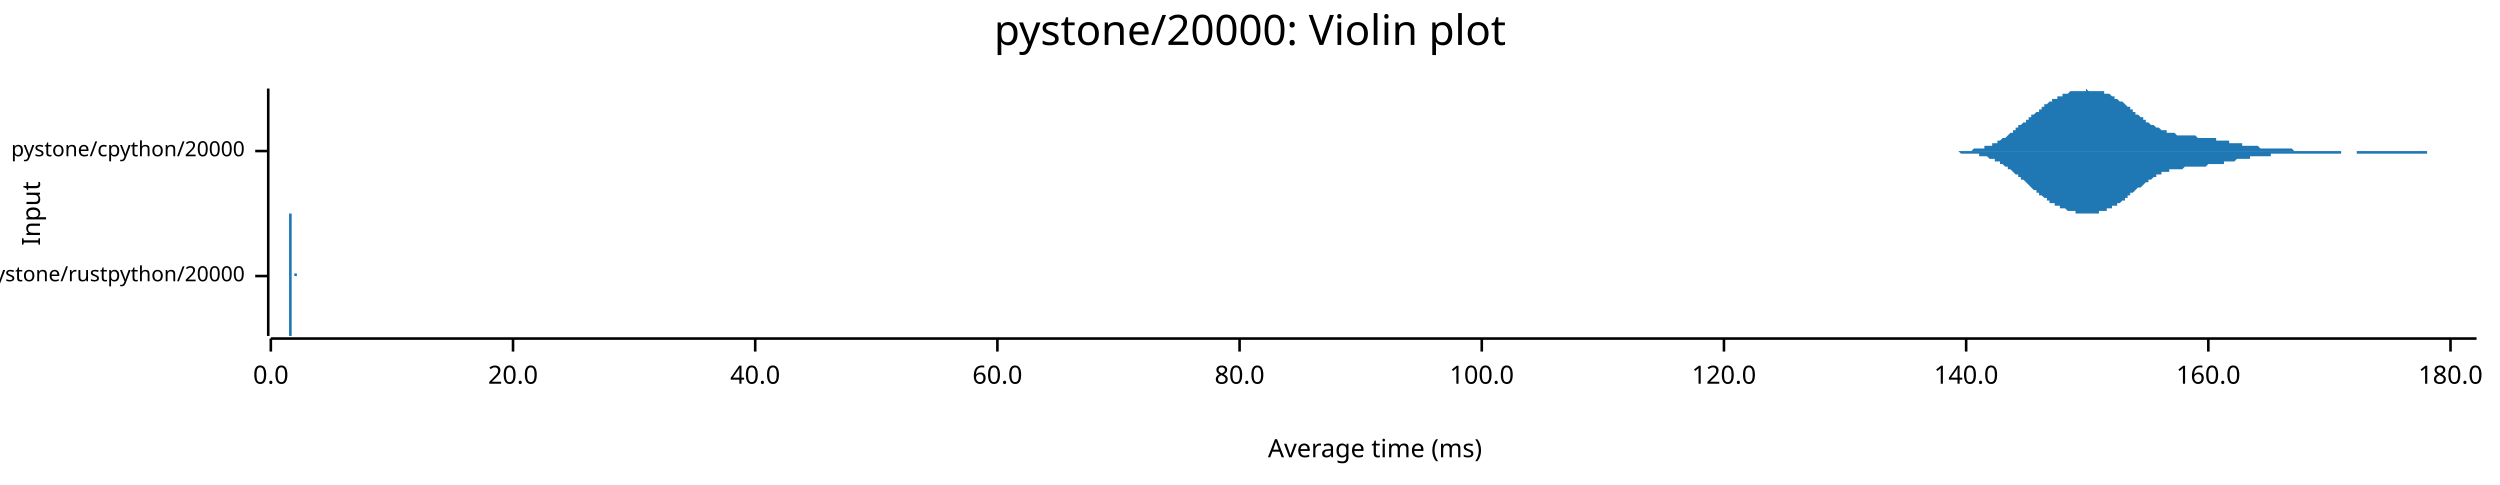
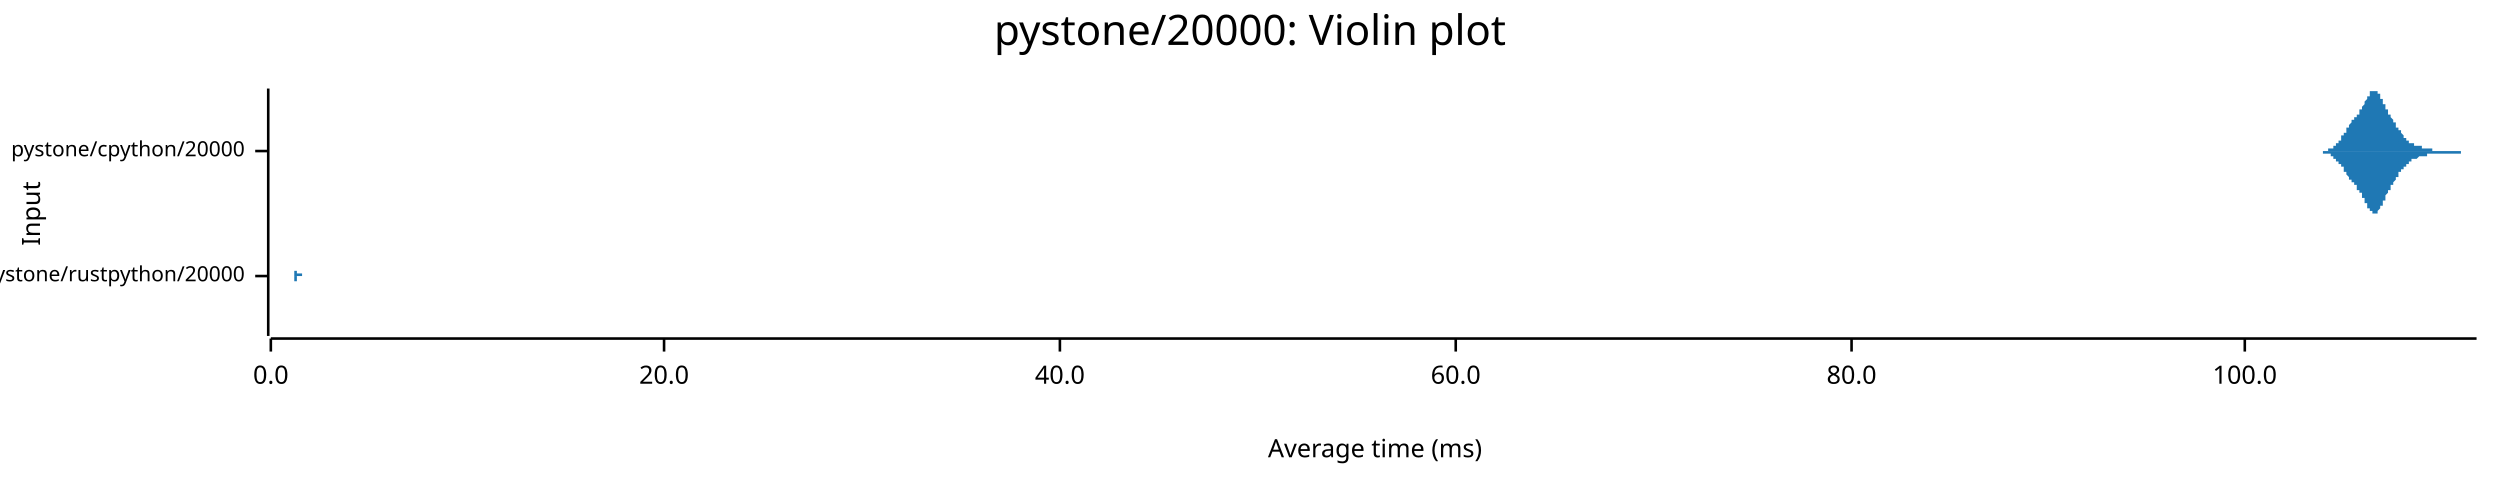
<svg xmlns="http://www.w3.org/2000/svg" width="960" height="186" viewBox="0 0 960 186">
  <text x="480" y="5" dy="0.76em" text-anchor="middle" font-family="sans-serif" font-size="16.129" opacity="1" fill="#000000">
pystone/20000: Violin plot
</text>
  <text x="8" y="82" dy="0.76em" text-anchor="middle" font-family="sans-serif" font-size="9.677" opacity="1" fill="#000000" transform="rotate(270, 8, 82)">
Input
</text>
  <text x="528" y="178" dy="-0.5ex" text-anchor="middle" font-family="sans-serif" font-size="9.677" opacity="1" fill="#000000">
Average time (ms)
</text>
  <polyline fill="none" opacity="1" stroke="#000000" stroke-width="1" points="103,34 103,129 " />
  <text x="94" y="106" dy="0.5ex" text-anchor="end" font-family="sans-serif" font-size="8.065" opacity="1" fill="#000000">
pystone/rustpython/20000
</text>
  <polyline fill="none" opacity="1" stroke="#000000" stroke-width="1" points="98,106 103,106 " />
  <text x="94" y="58" dy="0.5ex" text-anchor="end" font-family="sans-serif" font-size="8.065" opacity="1" fill="#000000">
pystone/cpython/20000
</text>
  <polyline fill="none" opacity="1" stroke="#000000" stroke-width="1" points="98,58 103,58 " />
  <polyline fill="none" opacity="1" stroke="#000000" stroke-width="1" points="104,130 951,130 " />
  <text x="104" y="140" dy="0.76em" text-anchor="middle" font-family="sans-serif" font-size="9.677" opacity="1" fill="#000000">
0.0
</text>
  <polyline fill="none" opacity="1" stroke="#000000" stroke-width="1" points="104,130 104,135 " />
-   <text x="197" y="140" dy="0.76em" text-anchor="middle" font-family="sans-serif" font-size="9.677" opacity="1" fill="#000000">
+   <text x="255" y="140" dy="0.76em" text-anchor="middle" font-family="sans-serif" font-size="9.677" opacity="1" fill="#000000">
20.0
</text>
-   <polyline fill="none" opacity="1" stroke="#000000" stroke-width="1" points="197,130 197,135 " />
-   <text x="290" y="140" dy="0.76em" text-anchor="middle" font-family="sans-serif" font-size="9.677" opacity="1" fill="#000000">
+   <polyline fill="none" opacity="1" stroke="#000000" stroke-width="1" points="255,130 255,135 " />
+   <text x="407" y="140" dy="0.76em" text-anchor="middle" font-family="sans-serif" font-size="9.677" opacity="1" fill="#000000">
40.0
</text>
-   <polyline fill="none" opacity="1" stroke="#000000" stroke-width="1" points="290,130 290,135 " />
-   <text x="383" y="140" dy="0.76em" text-anchor="middle" font-family="sans-serif" font-size="9.677" opacity="1" fill="#000000">
+   <polyline fill="none" opacity="1" stroke="#000000" stroke-width="1" points="407,130 407,135 " />
+   <text x="559" y="140" dy="0.76em" text-anchor="middle" font-family="sans-serif" font-size="9.677" opacity="1" fill="#000000">
60.0
</text>
-   <polyline fill="none" opacity="1" stroke="#000000" stroke-width="1" points="383,130 383,135 " />
-   <text x="476" y="140" dy="0.76em" text-anchor="middle" font-family="sans-serif" font-size="9.677" opacity="1" fill="#000000">
+   <polyline fill="none" opacity="1" stroke="#000000" stroke-width="1" points="559,130 559,135 " />
+   <text x="711" y="140" dy="0.76em" text-anchor="middle" font-family="sans-serif" font-size="9.677" opacity="1" fill="#000000">
80.0
</text>
-   <polyline fill="none" opacity="1" stroke="#000000" stroke-width="1" points="476,130 476,135 " />
-   <text x="569" y="140" dy="0.76em" text-anchor="middle" font-family="sans-serif" font-size="9.677" opacity="1" fill="#000000">
+   <polyline fill="none" opacity="1" stroke="#000000" stroke-width="1" points="711,130 711,135 " />
+   <text x="862" y="140" dy="0.76em" text-anchor="middle" font-family="sans-serif" font-size="9.677" opacity="1" fill="#000000">
100.0
</text>
-   <polyline fill="none" opacity="1" stroke="#000000" stroke-width="1" points="569,130 569,135 " />
-   <text x="662" y="140" dy="0.76em" text-anchor="middle" font-family="sans-serif" font-size="9.677" opacity="1" fill="#000000">
- 120.0
- </text>
-   <polyline fill="none" opacity="1" stroke="#000000" stroke-width="1" points="662,130 662,135 " />
-   <text x="755" y="140" dy="0.76em" text-anchor="middle" font-family="sans-serif" font-size="9.677" opacity="1" fill="#000000">
- 140.0
- </text>
-   <polyline fill="none" opacity="1" stroke="#000000" stroke-width="1" points="755,130 755,135 " />
-   <text x="848" y="140" dy="0.76em" text-anchor="middle" font-family="sans-serif" font-size="9.677" opacity="1" fill="#000000">
- 160.0
- </text>
-   <polyline fill="none" opacity="1" stroke="#000000" stroke-width="1" points="848,130 848,135 " />
-   <text x="941" y="140" dy="0.76em" text-anchor="middle" font-family="sans-serif" font-size="9.677" opacity="1" fill="#000000">
- 180.0
- </text>
-   <polyline fill="none" opacity="1" stroke="#000000" stroke-width="1" points="941,130 941,135 " />
-   <polygon opacity="1" fill="#1F78B4" points="110,106 110,106 110,106 110,106 110,106 110,106 110,106 110,106 110,106 110,106 110,106 111,106 111,106 111,106 111,106 111,106 111,106 111,106 111,106 111,106 111,106 111,106 111,106 111,106 111,106 111,106 111,106 111,106 111,106 111,106 111,106 111,106 111,106 111,106 111,106 111,105 111,105 111,105 111,105 111,105 111,105 111,105 111,105 111,105 111,105 111,105 111,105 111,105 111,105 111,105 111,105 111,105 111,105 111,105 111,105 111,105 111,105 111,105 111,105 111,105 111,105 111,105 111,105 111,105 111,105 111,105 111,105 111,105 111,105 111,105 111,104 111,104 111,104 111,104 111,104 111,104 111,104 111,104 111,104 111,104 111,104 111,103 111,103 111,103 111,103 111,103 111,102 111,102 111,102 111,102 111,102 111,101 111,101 111,101 111,101 111,100 111,100 111,100 111,99 111,99 111,99 111,98 111,98 111,97 111,97 111,97 111,96 111,96 111,95 111,95 111,95 111,94 111,94 111,93 111,93 111,92 111,92 111,91 111,91 111,91 111,90 111,90 111,89 111,89 111,88 111,88 111,88 111,87 111,87 111,86 111,86 111,86 111,85 111,85 111,85 111,85 111,84 111,84 111,84 111,84 111,83 111,83 111,83 111,83 111,83 111,83 111,83 111,82 111,82 111,82 111,82 111,82 111,82 111,82 111,82 111,82 111,82 111,82 111,82 111,82 111,82 112,82 112,82 112,82 112,82 112,82 112,82 112,82 112,82 112,82 112,82 112,82 112,83 112,83 112,83 112,83 112,83 112,83 112,83 112,83 112,83 112,84 112,84 112,84 112,84 112,84 112,84 112,85 112,85 112,85 112,85 112,86 112,86 112,86 112,87 112,87 112,87 112,87 112,88 112,88 112,89 112,89 112,89 112,90 112,90 112,90 112,91 112,91 112,92 112,92 112,92 112,93 112,93 112,94 112,94 112,94 112,95 112,95 112,95 112,96 112,96 112,96 112,97 112,97 112,97 112,98 112,98 112,98 112,99 112,99 112,99 112,99 112,100 112,100 112,100 112,100 112,101 112,101 112,101 112,101 112,101 112,102 112,102 112,102 112,102 112,102 112,102 112,103 112,103 112,103 112,103 112,103 112,103 112,103 112,103 112,103 112,103 112,104 112,104 112,104 112,104 112,104 112,104 112,104 112,104 112,104 112,104 112,104 112,104 112,104 112,104 112,104 112,104 112,104 112,104 112,104 112,104 112,105 112,105 112,105 112,105 112,105 112,105 112,105 112,105 112,105 112,105 112,105 112,105 112,105 112,105 112,105 112,105 112,105 112,105 112,105 112,105 112,105 112,105 112,105 112,105 112,105 112,105 112,105 112,106 112,106 112,106 112,106 112,106 112,106 113,106 113,106 113,106 113,106 113,106 113,106 113,106 113,106 113,106 113,106 113,106 113,106 113,106 113,106 113,106 113,106 113,106 113,106 113,106 113,106 113,106 113,106 113,106 113,106 113,106 113,106 113,106 113,106 113,106 113,106 113,106 113,106 113,106 113,106 113,106 113,106 113,106 113,106 113,106 113,106 113,106 113,106 113,106 113,106 113,106 113,106 113,106 113,106 113,106 113,106 113,106 113,106 113,106 113,106 113,106 113,106 113,106 113,106 113,106 113,106 113,106 113,106 113,106 113,106 113,106 113,106 113,106 113,106 113,106 113,106 113,106 113,106 113,106 113,106 113,106 113,106 113,106 113,106 113,106 113,106 113,106 113,106 113,106 113,106 113,106 113,106 113,106 113,106 113,106 113,106 113,106 113,106 113,106 113,106 113,106 113,106 113,106 113,106 113,106 113,106 113,106 113,106 113,106 113,106 113,106 113,106 113,106 113,105 113,105 113,105 113,105 113,105 113,105 113,105 113,105 113,105 113,105 113,105 113,105 113,105 113,105 113,105 113,105 113,105 113,105 113,105 113,105 113,105 113,105 113,105 113,105 113,105 113,105 113,105 113,105 113,105 113,105 113,105 113,105 113,105 113,105 113,105 113,105 113,105 113,105 113,105 113,105 113,105 113,105 114,105 114,105 114,105 114,105 114,105 114,105 114,106 114,106 114,106 114,106 114,106 114,106 114,106 114,106 114,106 114,106 114,106 114,106 114,106 114,106 114,106 114,106 114,106 114,106 114,106 114,106 114,106 114,106 114,106 114,106 114,106 114,106 114,106 114,106 114,106 114,106 114,106 114,106 114,106 114,106 114,106 114,106 110,106 " />
-   <polygon opacity="1" fill="#1F78B4" points="110,106 110,106 110,106 110,106 110,106 110,106 110,106 110,106 110,106 110,106 110,106 111,106 111,106 111,106 111,106 111,106 111,106 111,106 111,106 111,106 111,106 111,106 111,106 111,106 111,106 111,106 111,106 111,106 111,106 111,106 111,106 111,106 111,106 111,106 111,106 111,106 111,106 111,106 111,106 111,106 111,106 111,106 111,106 111,106 111,106 111,106 111,106 111,106 111,106 111,106 111,106 111,106 111,106 111,106 111,106 111,106 111,106 111,106 111,107 111,107 111,107 111,107 111,107 111,107 111,107 111,107 111,107 111,107 111,107 111,107 111,107 111,107 111,107 111,107 111,107 111,107 111,108 111,108 111,108 111,108 111,108 111,108 111,108 111,108 111,109 111,109 111,109 111,109 111,109 111,110 111,110 111,110 111,110 111,111 111,111 111,111 111,112 111,112 111,112 111,113 111,113 111,113 111,114 111,114 111,114 111,115 111,115 111,116 111,116 111,117 111,117 111,117 111,118 111,118 111,119 111,119 111,120 111,120 111,121 111,121 111,121 111,122 111,122 111,123 111,123 111,123 111,124 111,124 111,125 111,125 111,125 111,126 111,126 111,126 111,127 111,127 111,127 111,127 111,128 111,128 111,128 111,128 111,128 111,129 111,129 111,129 111,129 111,129 111,129 111,129 111,129 111,129 111,129 111,129 111,129 111,129 111,129 111,129 111,129 111,129 111,129 112,129 112,129 112,129 112,129 112,129 112,129 112,129 112,129 112,129 112,129 112,129 112,129 112,129 112,129 112,129 112,129 112,128 112,128 112,128 112,128 112,128 112,128 112,128 112,127 112,127 112,127 112,127 112,127 112,126 112,126 112,126 112,126 112,125 112,125 112,125 112,124 112,124 112,124 112,123 112,123 112,123 112,122 112,122 112,121 112,121 112,121 112,120 112,120 112,120 112,119 112,119 112,118 112,118 112,118 112,117 112,117 112,116 112,116 112,116 112,115 112,115 112,115 112,114 112,114 112,114 112,113 112,113 112,113 112,113 112,112 112,112 112,112 112,112 112,111 112,111 112,111 112,111 112,110 112,110 112,110 112,110 112,110 112,110 112,109 112,109 112,109 112,109 112,109 112,109 112,109 112,108 112,108 112,108 112,108 112,108 112,108 112,108 112,108 112,108 112,108 112,108 112,108 112,108 112,108 112,107 112,107 112,107 112,107 112,107 112,107 112,107 112,107 112,107 112,107 112,107 112,107 112,107 112,107 112,107 112,107 112,107 112,107 112,107 112,107 112,107 112,107 112,107 112,107 112,106 112,106 112,106 112,106 112,106 112,106 112,106 112,106 112,106 112,106 112,106 112,106 112,106 112,106 112,106 112,106 112,106 112,106 112,106 112,106 112,106 113,106 113,106 113,106 113,106 113,106 113,106 113,106 113,106 113,106 113,106 113,106 113,106 113,106 113,106 113,106 113,106 113,106 113,106 113,106 113,106 113,106 113,106 113,106 113,106 113,106 113,106 113,106 113,106 113,106 113,106 113,106 113,106 113,106 113,106 113,106 113,106 113,106 113,106 113,106 113,106 113,106 113,106 113,106 113,106 113,106 113,106 113,106 113,106 113,106 113,106 113,106 113,106 113,106 113,106 113,106 113,106 113,106 113,106 113,106 113,106 113,106 113,106 113,106 113,106 113,106 113,106 113,106 113,106 113,106 113,106 113,106 113,106 113,106 113,106 113,106 113,106 113,106 113,106 113,106 113,106 113,106 113,106 113,106 113,106 113,106 113,106 113,106 113,106 113,106 113,106 113,106 113,106 113,106 113,106 113,106 113,106 113,106 113,106 113,106 113,106 113,106 113,106 113,106 113,106 113,106 113,106 113,106 113,106 113,106 113,106 113,106 113,106 113,106 113,106 113,106 113,106 113,106 113,106 113,106 113,106 113,106 113,106 113,106 113,106 113,106 113,106 113,106 113,106 113,106 113,106 113,106 113,106 113,106 113,106 113,106 113,106 113,106 113,106 113,106 113,106 113,106 113,106 113,106 113,106 113,106 113,106 113,106 113,106 113,106 114,106 114,106 114,106 114,106 114,106 114,106 114,106 114,106 114,106 114,106 114,106 114,106 114,106 114,106 114,106 114,106 114,106 114,106 114,106 114,106 114,106 114,106 114,106 114,106 114,106 114,106 114,106 114,106 114,106 114,106 114,106 114,106 114,106 114,106 114,106 114,106 114,106 114,106 114,106 114,106 114,106 114,106 110,106 " />
-   <polygon opacity="1" fill="#1F78B4" points="745,58 745,58 745,58 746,58 746,58 747,58 747,58 747,58 748,58 748,58 749,58 749,58 749,58 750,58 750,58 751,58 751,58 752,58 752,58 752,58 753,58 753,58 754,58 754,58 754,58 755,58 755,58 756,58 756,58 757,58 757,58 757,58 758,57 758,57 759,57 759,57 759,57 760,57 760,57 761,57 761,57 761,57 762,57 762,56 763,56 763,56 764,56 764,56 764,56 765,56 765,55 766,55 766,55 766,55 767,55 767,54 768,54 768,54 768,54 769,53 769,53 770,53 770,53 771,52 771,52 771,52 772,51 772,51 773,51 773,50 773,50 774,50 774,49 775,49 775,49 775,48 776,48 776,48 777,47 777,47 778,47 778,46 778,46 779,46 779,45 780,45 780,45 780,44 781,44 781,44 782,43 782,43 783,43 783,42 783,42 784,42 784,41 785,41 785,41 785,40 786,40 786,40 787,39 787,39 787,39 788,39 788,38 789,38 789,38 790,38 790,37 790,37 791,37 791,37 792,37 792,37 792,36 793,36 793,36 794,36 794,36 794,36 795,35 795,35 796,35 796,35 797,35 797,35 797,35 798,35 798,35 799,35 799,35 799,35 800,35 800,35 801,35 801,35 801,34 802,35 802,35 803,35 803,35 804,35 804,35 804,35 805,35 805,35 806,35 806,35 806,35 807,35 807,35 808,35 808,36 809,36 809,36 809,36 810,36 810,36 811,37 811,37 811,37 812,37 812,38 813,38 813,38 813,38 814,39 814,39 815,39 815,39 816,40 816,40 816,40 817,41 817,41 818,41 818,42 818,42 819,42 819,43 820,43 820,43 820,44 821,44 821,44 822,45 822,45 823,45 823,46 823,46 824,46 824,47 825,47 825,47 825,47 826,48 826,48 827,48 827,48 828,49 828,49 828,49 829,49 829,49 830,50 830,50 830,50 831,50 831,50 832,50 832,51 832,51 833,51 833,51 834,51 834,51 835,51 835,51 835,51 836,52 836,52 837,52 837,52 837,52 838,52 838,52 839,52 839,52 839,52 840,52 840,52 841,52 841,52 842,52 842,52 842,52 843,52 843,52 844,53 844,53 844,53 845,53 845,53 846,53 846,53 846,53 847,53 847,53 848,53 848,53 849,53 849,53 849,53 850,53 850,53 851,53 851,54 851,54 852,54 852,54 853,54 853,54 854,54 854,54 854,54 855,54 855,54 856,54 856,54 856,55 857,55 857,55 858,55 858,55 858,55 859,55 859,55 860,55 860,55 861,55 861,55 861,56 862,56 862,56 863,56 863,56 863,56 864,56 864,56 865,56 865,56 865,56 866,56 866,56 867,56 867,56 868,57 868,57 868,57 869,57 869,57 870,57 870,57 870,57 871,57 871,57 872,57 872,57 872,57 873,57 873,57 874,57 874,57 875,57 875,57 875,57 876,57 876,57 877,57 877,57 877,57 878,57 878,57 879,57 879,57 880,57 880,57 880,57 881,58 881,58 882,58 882,58 882,58 883,58 883,58 884,58 884,58 884,58 885,58 885,58 886,58 886,58 887,58 887,58 887,58 888,58 888,58 889,58 889,58 889,58 890,58 890,58 891,58 891,58 891,58 892,58 892,58 893,58 893,58 894,58 894,58 894,58 895,58 895,58 896,58 896,58 896,58 897,58 897,58 898,58 898,58 898,58 899,58 899,58 900,58 900,58 901,58 901,58 901,58 902,58 902,58 903,58 903,58 903,58 904,58 904,58 905,58 905,58 906,58 906,58 906,58 907,58 907,58 908,58 908,58 908,58 909,58 909,58 910,58 910,58 910,58 911,58 911,58 912,58 912,58 913,58 913,58 913,58 914,58 914,58 915,58 915,58 915,58 916,58 916,58 917,58 917,58 917,58 918,58 918,58 919,58 919,58 920,58 920,58 920,58 921,58 921,58 922,58 922,58 922,58 923,58 923,58 924,58 924,58 924,58 925,58 925,58 926,58 926,58 927,58 927,58 927,58 928,58 928,58 929,58 929,58 929,58 930,58 930,58 931,58 931,58 932,58 932,58 932,58 933,58 933,58 934,58 934,58 934,58 935,58 935,58 936,58 936,58 936,58 937,58 937,58 938,58 938,58 939,58 939,58 939,58 940,58 940,58 941,58 941,58 941,58 942,58 942,58 943,58 943,58 943,58 944,58 944,58 945,58 945,58 946,58 946,58 946,58 947,58 947,58 948,58 948,58 948,58 949,58 949,58 950,58 950,58 951,58 951,58 745,58 " />
-   <polygon opacity="1" fill="#1F78B4" points="745,58 745,58 745,58 746,58 746,58 747,58 747,58 747,58 748,58 748,58 749,58 749,58 749,58 750,58 750,58 751,58 751,58 752,58 752,58 752,58 753,59 753,59 754,59 754,59 754,59 755,59 755,59 756,59 756,59 757,59 757,59 757,59 758,59 758,59 759,59 759,59 759,59 760,59 760,60 761,60 761,60 761,60 762,60 762,60 763,60 763,60 764,61 764,61 764,61 765,61 765,61 766,61 766,62 766,62 767,62 767,62 768,62 768,63 768,63 769,63 769,63 770,64 770,64 771,64 771,64 771,65 772,65 772,65 773,66 773,66 773,66 774,67 774,67 775,67 775,68 775,68 776,68 776,69 777,69 777,69 778,70 778,70 778,70 779,71 779,71 780,72 780,72 780,72 781,73 781,73 782,73 782,74 783,74 783,74 783,75 784,75 784,75 785,76 785,76 785,76 786,76 786,77 787,77 787,77 787,78 788,78 788,78 789,78 789,79 790,79 790,79 790,79 791,79 791,80 792,80 792,80 792,80 793,80 793,80 794,81 794,81 794,81 795,81 795,81 796,81 796,81 797,81 797,82 797,82 798,82 798,82 799,82 799,82 799,82 800,82 800,82 801,82 801,82 801,82 802,82 802,82 803,82 803,82 804,82 804,82 804,82 805,82 805,82 806,82 806,82 806,81 807,81 807,81 808,81 808,81 809,81 809,81 809,80 810,80 810,80 811,80 811,80 811,79 812,79 812,79 813,79 813,78 813,78 814,78 814,78 815,77 815,77 816,77 816,76 816,76 817,76 817,75 818,75 818,75 818,74 819,74 819,74 820,73 820,73 820,73 821,72 821,72 822,72 822,72 823,71 823,71 823,71 824,70 824,70 825,70 825,69 825,69 826,69 826,69 827,68 827,68 828,68 828,68 828,67 829,67 829,67 830,67 830,67 830,66 831,66 831,66 832,66 832,66 832,66 833,66 833,65 834,65 834,65 835,65 835,65 835,65 836,65 836,65 837,65 837,65 837,65 838,65 838,65 839,64 839,64 839,64 840,64 840,64 841,64 841,64 842,64 842,64 842,64 843,64 843,64 844,64 844,64 844,64 845,64 845,64 846,64 846,64 846,64 847,64 847,64 848,63 848,63 849,63 849,63 849,63 850,63 850,63 851,63 851,63 851,63 852,63 852,63 853,63 853,63 854,63 854,62 854,62 855,62 855,62 856,62 856,62 856,62 857,62 857,62 858,62 858,62 858,62 859,61 859,61 860,61 860,61 861,61 861,61 861,61 862,61 862,61 863,61 863,61 863,61 864,61 864,60 865,60 865,60 865,60 866,60 866,60 867,60 867,60 868,60 868,60 868,60 869,60 869,60 870,60 870,60 870,60 871,60 871,60 872,60 872,59 872,59 873,59 873,59 874,59 874,59 875,59 875,59 875,59 876,59 876,59 877,59 877,59 877,59 878,59 878,59 879,59 879,59 880,59 880,59 880,59 881,59 881,59 882,59 882,59 882,59 883,59 883,59 884,59 884,59 884,59 885,59 885,59 886,59 886,59 887,59 887,59 887,59 888,59 888,59 889,59 889,59 889,59 890,59 890,59 891,59 891,59 891,59 892,59 892,59 893,59 893,59 894,59 894,59 894,59 895,59 895,59 896,59 896,59 896,59 897,59 897,59 898,59 898,59 898,59 899,59 899,58 900,58 900,58 901,58 901,58 901,58 902,58 902,58 903,58 903,58 903,58 904,58 904,58 905,58 905,59 906,59 906,59 906,59 907,59 907,59 908,59 908,59 908,59 909,59 909,59 910,59 910,59 910,59 911,59 911,59 912,59 912,59 913,59 913,59 913,59 914,59 914,59 915,59 915,59 915,59 916,59 916,59 917,59 917,59 917,59 918,59 918,59 919,59 919,59 920,59 920,59 920,59 921,59 921,59 922,59 922,59 922,59 923,59 923,59 924,59 924,59 924,59 925,59 925,59 926,59 926,59 927,59 927,59 927,59 928,59 928,59 929,59 929,59 929,59 930,59 930,59 931,59 931,59 932,59 932,58 932,58 933,58 933,58 934,58 934,58 934,58 935,58 935,58 936,58 936,58 936,58 937,58 937,58 938,58 938,58 939,58 939,58 939,58 940,58 940,58 941,58 941,58 941,58 942,58 942,58 943,58 943,58 943,58 944,58 944,58 945,58 945,58 946,58 946,58 946,58 947,58 947,58 948,58 948,58 948,58 949,58 949,58 950,58 950,58 951,58 951,58 745,58 " />
+   <polyline fill="none" opacity="1" stroke="#000000" stroke-width="1" points="862,130 862,135 " />
+   <polygon opacity="1" fill="#1F78B4" points="113,106 113,106 113,106 113,106 113,106 113,106 113,106 113,106 113,105 113,105 113,105 113,105 113,105 113,105 113,105 113,105 113,105 113,105 113,105 113,105 113,104 113,104 113,104 113,104 113,104 113,104 113,103 113,103 113,103 113,102 113,102 113,102 113,101 113,101 113,101 113,100 113,100 113,99 113,99 113,98 113,98 113,97 113,97 113,96 113,95 113,95 113,94 113,93 113,93 113,92 113,91 113,91 113,90 113,89 113,89 113,88 113,88 113,87 113,86 113,86 113,85 113,85 113,84 113,84 113,84 113,83 113,83 113,83 113,82 113,82 113,82 113,82 113,82 113,82 113,82 113,82 113,82 113,82 113,83 113,83 113,83 113,84 113,84 113,84 113,85 113,85 113,86 113,86 113,87 113,87 113,88 113,88 113,89 113,90 113,90 113,91 113,91 113,92 113,92 113,93 113,94 113,94 113,95 113,95 113,96 113,96 113,97 113,97 113,98 113,98 113,98 113,99 113,99 113,99 113,100 113,100 113,100 113,101 113,101 113,101 113,101 113,102 113,102 113,102 113,102 113,102 113,103 113,103 113,103 113,103 113,103 113,103 113,103 113,103 113,103 113,104 114,104 114,104 114,104 114,104 114,104 114,104 114,104 114,104 114,104 114,104 114,104 114,104 114,104 114,104 114,104 114,104 114,104 114,104 114,104 114,104 114,104 114,104 114,104 114,104 114,105 114,105 114,105 114,105 114,105 114,105 114,105 114,105 114,105 114,105 114,105 114,105 114,105 114,105 114,105 114,105 114,105 114,105 114,105 114,105 114,105 114,105 114,105 114,105 114,105 114,105 114,105 114,105 114,105 114,105 114,105 114,105 114,105 114,105 114,105 114,105 114,105 114,105 114,105 114,105 114,105 114,105 114,105 114,105 114,105 114,105 114,105 114,105 114,105 114,105 114,105 114,105 114,105 114,105 114,105 114,105 114,105 114,105 114,105 114,105 114,105 114,105 114,105 114,105 114,105 114,105 114,105 114,105 114,105 114,105 114,105 114,105 114,105 114,105 114,106 114,106 114,106 114,106 114,106 114,106 114,106 114,106 114,106 114,106 114,106 114,106 114,106 114,106 114,106 114,106 114,106 114,106 114,106 114,106 114,106 114,106 114,106 114,106 114,106 114,106 114,106 114,106 114,106 114,106 114,105 114,105 114,105 114,105 114,105 114,105 114,105 114,105 114,105 114,105 114,105 114,105 114,105 114,105 114,105 114,105 114,105 114,105 114,105 114,105 114,105 114,105 115,105 115,105 115,105 115,105 115,105 115,106 115,106 115,106 115,106 115,106 115,106 115,106 115,106 115,106 115,106 115,106 115,106 115,106 115,106 115,106 115,106 115,106 115,106 115,106 115,106 115,106 115,106 115,106 115,106 115,106 115,106 115,106 115,106 115,106 115,106 115,106 115,106 115,106 115,106 115,106 115,106 115,106 115,106 115,106 115,106 115,106 115,106 115,106 115,106 115,106 115,106 115,106 115,106 115,106 115,106 115,106 115,106 115,106 115,106 115,106 115,106 115,106 115,106 115,106 115,106 115,106 115,106 115,106 115,106 115,106 115,106 115,106 115,106 115,106 115,106 115,106 115,106 115,106 115,106 115,106 115,106 115,106 115,106 115,106 115,106 115,106 115,106 115,106 115,106 115,106 115,106 115,106 115,106 115,106 115,106 115,106 115,106 115,106 115,106 115,106 115,106 115,106 115,106 115,106 115,106 115,106 115,106 115,106 115,106 115,106 115,106 115,106 115,106 115,106 115,106 115,106 115,106 115,106 115,106 115,106 115,106 115,106 115,106 115,106 115,106 115,106 115,106 115,106 115,106 115,106 115,106 115,106 115,106 115,106 115,106 115,106 115,106 115,106 115,106 115,106 115,106 115,105 115,105 115,105 115,105 115,105 115,105 115,105 115,105 116,105 116,105 116,105 116,105 116,105 116,105 116,105 116,105 116,105 116,105 116,105 116,105 116,105 116,105 116,105 116,105 116,106 116,106 116,106 116,106 116,106 116,106 116,106 116,106 116,106 116,106 116,106 116,106 116,106 116,106 116,106 116,106 116,106 116,106 116,106 116,106 116,106 116,106 116,106 116,106 116,106 116,106 116,106 116,106 116,106 116,106 116,106 116,106 116,106 116,106 116,106 116,106 116,106 116,106 116,106 116,106 116,106 116,106 116,106 116,106 116,106 116,106 116,106 116,106 116,106 116,106 113,106 " />
+   <polygon opacity="1" fill="#1F78B4" points="113,106 113,106 113,106 113,106 113,106 113,106 113,106 113,106 113,106 113,106 113,106 113,106 113,106 113,106 113,106 113,106 113,107 113,107 113,107 113,107 113,107 113,107 113,107 113,108 113,108 113,108 113,108 113,108 113,109 113,109 113,109 113,110 113,110 113,110 113,111 113,111 113,112 113,112 113,113 113,113 113,114 113,114 113,115 113,116 113,116 113,117 113,117 113,118 113,119 113,119 113,120 113,121 113,121 113,122 113,123 113,123 113,124 113,124 113,125 113,126 113,126 113,127 113,127 113,128 113,128 113,128 113,129 113,129 113,129 113,129 113,129 113,129 113,129 113,129 113,129 113,129 113,129 113,129 113,129 113,129 113,128 113,128 113,127 113,127 113,127 113,126 113,126 113,125 113,125 113,124 113,124 113,123 113,122 113,122 113,121 113,121 113,120 113,120 113,119 113,118 113,118 113,117 113,117 113,116 113,116 113,115 113,115 113,114 113,114 113,114 113,113 113,113 113,112 113,112 113,112 113,111 113,111 113,111 113,111 113,110 113,110 113,110 113,110 113,109 113,109 113,109 113,109 113,109 113,109 113,109 113,108 113,108 113,108 113,108 113,108 113,108 114,108 114,108 114,108 114,108 114,108 114,108 114,108 114,107 114,107 114,107 114,107 114,107 114,107 114,107 114,107 114,107 114,107 114,107 114,107 114,107 114,107 114,107 114,107 114,107 114,107 114,107 114,107 114,107 114,107 114,107 114,107 114,107 114,107 114,107 114,107 114,107 114,107 114,107 114,107 114,107 114,107 114,107 114,107 114,107 114,107 114,107 114,107 114,106 114,106 114,106 114,106 114,106 114,106 114,106 114,106 114,106 114,106 114,106 114,106 114,106 114,106 114,106 114,106 114,106 114,106 114,106 114,106 114,106 114,106 114,106 114,106 114,106 114,106 114,106 114,106 114,106 114,106 114,106 114,106 114,106 114,106 114,106 114,106 114,106 114,106 114,106 114,106 114,106 114,106 114,106 114,106 114,106 114,106 114,106 114,106 114,106 114,106 114,106 114,106 114,106 114,106 114,106 114,106 114,106 114,106 114,106 114,106 114,106 114,106 114,106 114,106 114,106 114,106 114,106 114,106 114,106 114,106 114,106 114,106 114,106 114,106 114,106 114,106 114,106 114,106 114,106 114,106 114,106 114,106 114,106 114,106 114,106 114,106 114,106 114,106 114,106 114,106 114,106 114,106 114,106 114,106 114,106 114,106 114,106 114,106 114,106 114,106 114,106 114,106 114,106 115,106 115,106 115,106 115,106 115,106 115,106 115,106 115,106 115,106 115,106 115,106 115,106 115,106 115,106 115,106 115,106 115,106 115,106 115,106 115,106 115,106 115,106 115,106 115,106 115,106 115,106 115,106 115,106 115,106 115,106 115,106 115,106 115,106 115,106 115,106 115,106 115,106 115,106 115,106 115,106 115,106 115,106 115,106 115,106 115,106 115,106 115,106 115,106 115,106 115,106 115,106 115,106 115,106 115,106 115,106 115,106 115,106 115,106 115,106 115,106 115,106 115,106 115,106 115,106 115,106 115,106 115,106 115,106 115,106 115,106 115,106 115,106 115,106 115,106 115,106 115,106 115,106 115,106 115,106 115,106 115,106 115,106 115,106 115,106 115,106 115,106 115,106 115,106 115,106 115,106 115,106 115,106 115,106 115,106 115,106 115,106 115,106 115,106 115,106 115,106 115,106 115,106 115,106 115,106 115,106 115,106 115,106 115,106 115,106 115,106 115,106 115,106 115,106 115,106 115,106 115,106 115,106 115,106 115,106 115,106 115,106 115,106 115,106 115,106 115,106 115,106 115,106 115,106 115,106 115,106 115,106 115,106 115,106 115,106 115,106 115,106 115,106 115,106 115,106 115,106 115,106 115,106 115,106 115,106 115,106 115,106 115,106 115,106 115,106 116,106 116,106 116,106 116,106 116,106 116,106 116,106 116,106 116,106 116,106 116,106 116,106 116,106 116,106 116,106 116,106 116,106 116,106 116,106 116,106 116,106 116,106 116,106 116,106 116,106 116,106 116,106 116,106 116,106 116,106 116,106 116,106 116,106 116,106 116,106 116,106 116,106 116,106 116,106 116,106 116,106 116,106 116,106 116,106 116,106 116,106 116,106 116,106 116,106 116,106 116,106 116,106 116,106 116,106 116,106 116,106 116,106 116,106 116,106 116,106 116,106 116,106 116,106 116,106 116,106 116,106 113,106 " />
+   <polygon opacity="1" fill="#1F78B4" points="888,58 888,58 888,58 888,58 888,58 888,58 888,58 889,58 889,58 889,58 889,58 889,58 889,58 889,58 890,58 890,58 890,58 890,58 890,58 890,58 890,58 890,58 891,58 891,58 891,58 891,58 891,58 891,58 891,58 891,58 892,58 892,58 892,58 892,58 892,58 892,58 892,58 892,58 893,58 893,58 893,58 893,58 893,58 893,58 893,58 893,58 894,58 894,58 894,57 894,57 894,57 894,57 894,57 894,57 895,57 895,57 895,57 895,57 895,57 895,57 895,57 895,57 896,57 896,56 896,56 896,56 896,56 896,56 896,56 896,56 897,56 897,56 897,56 897,55 897,55 897,55 897,55 897,55 898,55 898,55 898,54 898,54 898,54 898,54 898,54 898,54 899,54 899,53 899,53 899,53 899,53 899,53 899,52 899,52 900,52 900,52 900,52 900,52 900,51 900,51 900,51 900,51 901,51 901,50 901,50 901,50 901,50 901,50 901,49 901,49 902,49 902,49 902,49 902,48 902,48 902,48 902,48 902,48 903,47 903,47 903,47 903,47 903,47 903,47 903,47 903,46 904,46 904,46 904,46 904,46 904,46 904,45 904,45 904,45 905,45 905,45 905,45 905,45 905,44 905,44 905,44 905,44 906,44 906,44 906,43 906,43 906,43 906,43 906,43 906,42 907,42 907,42 907,42 907,42 907,41 907,41 907,41 907,41 908,40 908,40 908,40 908,40 908,39 908,39 908,39 908,39 909,38 909,38 909,38 909,38 909,37 909,37 909,37 910,37 910,36 910,36 910,36 910,36 910,36 910,36 910,35 911,35 911,35 911,35 911,35 911,35 911,35 911,35 911,35 912,35 912,35 912,34 912,35 912,35 912,35 912,35 912,35 913,35 913,35 913,35 913,35 913,35 913,35 913,36 913,36 914,36 914,36 914,36 914,37 914,37 914,37 914,37 914,38 915,38 915,38 915,38 915,39 915,39 915,39 915,39 915,40 916,40 916,40 916,40 916,41 916,41 916,41 916,42 916,42 917,42 917,42 917,43 917,43 917,43 917,43 917,43 917,44 918,44 918,44 918,44 918,45 918,45 918,45 918,45 918,45 919,46 919,46 919,46 919,46 919,46 919,47 919,47 919,47 920,47 920,47 920,48 920,48 920,48 920,48 920,48 920,49 921,49 921,49 921,49 921,49 921,49 921,50 921,50 921,50 922,50 922,50 922,51 922,51 922,51 922,51 922,51 922,51 923,52 923,52 923,52 923,52 923,52 923,52 923,53 923,53 924,53 924,53 924,53 924,53 924,53 924,54 924,54 924,54 925,54 925,54 925,54 925,54 925,54 925,54 925,55 925,55 926,55 926,55 926,55 926,55 926,55 926,55 926,55 926,55 927,55 927,55 927,55 927,55 927,55 927,56 927,56 927,56 928,56 928,56 928,56 928,56 928,56 928,56 928,56 928,56 929,56 929,56 929,56 929,56 929,56 929,56 929,56 929,56 930,56 930,56 930,56 930,56 930,57 930,57 930,57 931,57 931,57 931,57 931,57 931,57 931,57 931,57 931,57 932,57 932,57 932,57 932,57 932,57 932,57 932,57 932,57 933,57 933,57 933,57 933,57 933,57 933,57 933,57 933,57 934,57 934,58 934,58 934,58 934,58 934,58 934,58 934,58 935,58 935,58 935,58 935,58 935,58 935,58 935,58 935,58 936,58 936,58 936,58 936,58 936,58 936,58 936,58 936,58 937,58 937,58 937,58 937,58 937,58 937,58 937,58 937,58 938,58 938,58 938,58 938,58 938,58 938,58 938,58 938,58 939,58 939,58 939,58 939,58 939,58 939,58 939,58 939,58 940,58 940,58 940,58 940,58 940,58 940,58 940,58 940,58 941,58 941,58 941,58 941,58 941,58 941,58 941,58 941,58 942,58 942,58 942,58 942,58 942,58 942,58 942,58 942,58 943,58 943,58 943,58 943,58 943,58 943,58 943,58 943,58 944,58 944,58 944,58 944,58 944,58 944,58 944,58 944,58 945,58 945,58 945,58 945,58 945,58 945,58 945,58 945,58 946,58 946,58 946,58 946,58 946,58 946,58 946,58 946,58 947,58 947,58 947,58 947,58 947,58 947,58 947,58 947,58 948,58 948,58 948,58 948,58 948,58 948,58 948,58 948,58 949,58 949,58 949,58 949,58 949,58 949,58 949,58 949,58 950,58 950,58 950,58 950,58 950,58 950,58 950,58 951,58 951,58 888,58 " />
+   <polygon opacity="1" fill="#1F78B4" points="888,58 888,58 888,58 888,58 888,58 888,58 888,58 889,58 889,58 889,58 889,58 889,58 889,58 889,58 890,58 890,58 890,58 890,58 890,58 890,58 890,58 890,58 891,58 891,58 891,58 891,58 891,58 891,58 891,58 891,58 892,58 892,58 892,58 892,59 892,59 892,59 892,59 892,59 893,59 893,59 893,59 893,59 893,59 893,59 893,59 893,59 894,59 894,59 894,59 894,59 894,59 894,59 894,59 894,59 895,59 895,59 895,59 895,60 895,60 895,60 895,60 895,60 896,60 896,60 896,60 896,60 896,60 896,60 896,61 896,61 897,61 897,61 897,61 897,61 897,61 897,61 897,61 897,62 898,62 898,62 898,62 898,62 898,62 898,62 898,63 898,63 899,63 899,63 899,63 899,63 899,64 899,64 899,64 899,64 900,64 900,65 900,65 900,65 900,65 900,65 900,66 900,66 901,66 901,66 901,66 901,67 901,67 901,67 901,67 901,67 902,68 902,68 902,68 902,68 902,68 902,68 902,69 902,69 903,69 903,69 903,69 903,70 903,70 903,70 903,70 903,70 904,70 904,70 904,71 904,71 904,71 904,71 904,71 904,71 905,71 905,72 905,72 905,72 905,72 905,72 905,72 905,73 906,73 906,73 906,73 906,73 906,73 906,74 906,74 906,74 907,74 907,74 907,75 907,75 907,75 907,75 907,76 907,76 908,76 908,76 908,77 908,77 908,77 908,77 908,78 908,78 909,78 909,78 909,79 909,79 909,79 909,79 909,80 910,80 910,80 910,80 910,80 910,81 910,81 910,81 910,81 911,81 911,81 911,82 911,82 911,82 911,82 911,82 911,82 912,82 912,82 912,82 912,82 912,82 912,82 912,82 912,82 913,82 913,82 913,81 913,81 913,81 913,81 913,81 913,81 914,80 914,80 914,80 914,80 914,80 914,79 914,79 914,79 915,79 915,78 915,78 915,78 915,78 915,77 915,77 915,77 916,77 916,76 916,76 916,76 916,76 916,75 916,75 916,75 917,74 917,74 917,74 917,74 917,74 917,73 917,73 917,73 918,73 918,72 918,72 918,72 918,72 918,72 918,71 918,71 919,71 919,71 919,70 919,70 919,70 919,70 919,70 919,70 920,69 920,69 920,69 920,69 920,69 920,68 920,68 920,68 921,68 921,68 921,67 921,67 921,67 921,67 921,67 921,66 922,66 922,66 922,66 922,66 922,66 922,65 922,65 922,65 923,65 923,65 923,65 923,64 923,64 923,64 923,64 923,64 924,64 924,63 924,63 924,63 924,63 924,63 924,63 924,63 925,63 925,62 925,62 925,62 925,62 925,62 925,62 925,62 926,62 926,62 926,62 926,62 926,62 926,61 926,61 926,61 927,61 927,61 927,61 927,61 927,61 927,61 927,61 927,61 928,61 928,61 928,61 928,61 928,61 928,61 928,61 928,61 929,60 929,60 929,60 929,60 929,60 929,60 929,60 929,60 930,60 930,60 930,60 930,60 930,60 930,60 930,60 931,60 931,60 931,60 931,60 931,60 931,60 931,60 931,60 932,60 932,60 932,59 932,59 932,59 932,59 932,59 932,59 933,59 933,59 933,59 933,59 933,59 933,59 933,59 933,59 934,59 934,59 934,59 934,59 934,59 934,59 934,59 934,59 935,59 935,59 935,59 935,59 935,59 935,59 935,59 935,59 936,59 936,59 936,59 936,59 936,59 936,59 936,59 936,59 937,59 937,59 937,59 937,59 937,59 937,59 937,59 937,59 938,59 938,59 938,59 938,59 938,59 938,59 938,59 938,59 939,59 939,59 939,59 939,59 939,59 939,59 939,59 939,59 940,59 940,59 940,59 940,59 940,59 940,59 940,59 940,59 941,59 941,59 941,59 941,59 941,59 941,59 941,59 941,59 942,59 942,59 942,59 942,59 942,59 942,59 942,59 942,59 943,59 943,59 943,59 943,59 943,59 943,59 943,59 943,59 944,59 944,59 944,59 944,59 944,59 944,59 944,59 944,59 945,59 945,59 945,59 945,58 945,58 945,58 945,58 945,58 946,58 946,58 946,58 946,58 946,58 946,58 946,58 946,58 947,58 947,58 947,58 947,58 947,58 947,58 947,58 947,58 948,58 948,58 948,58 948,58 948,58 948,58 948,58 948,58 949,58 949,58 949,58 949,58 949,58 949,58 949,58 949,58 950,58 950,58 950,58 950,58 950,58 950,58 950,58 951,58 951,58 888,58 " />
</svg>
